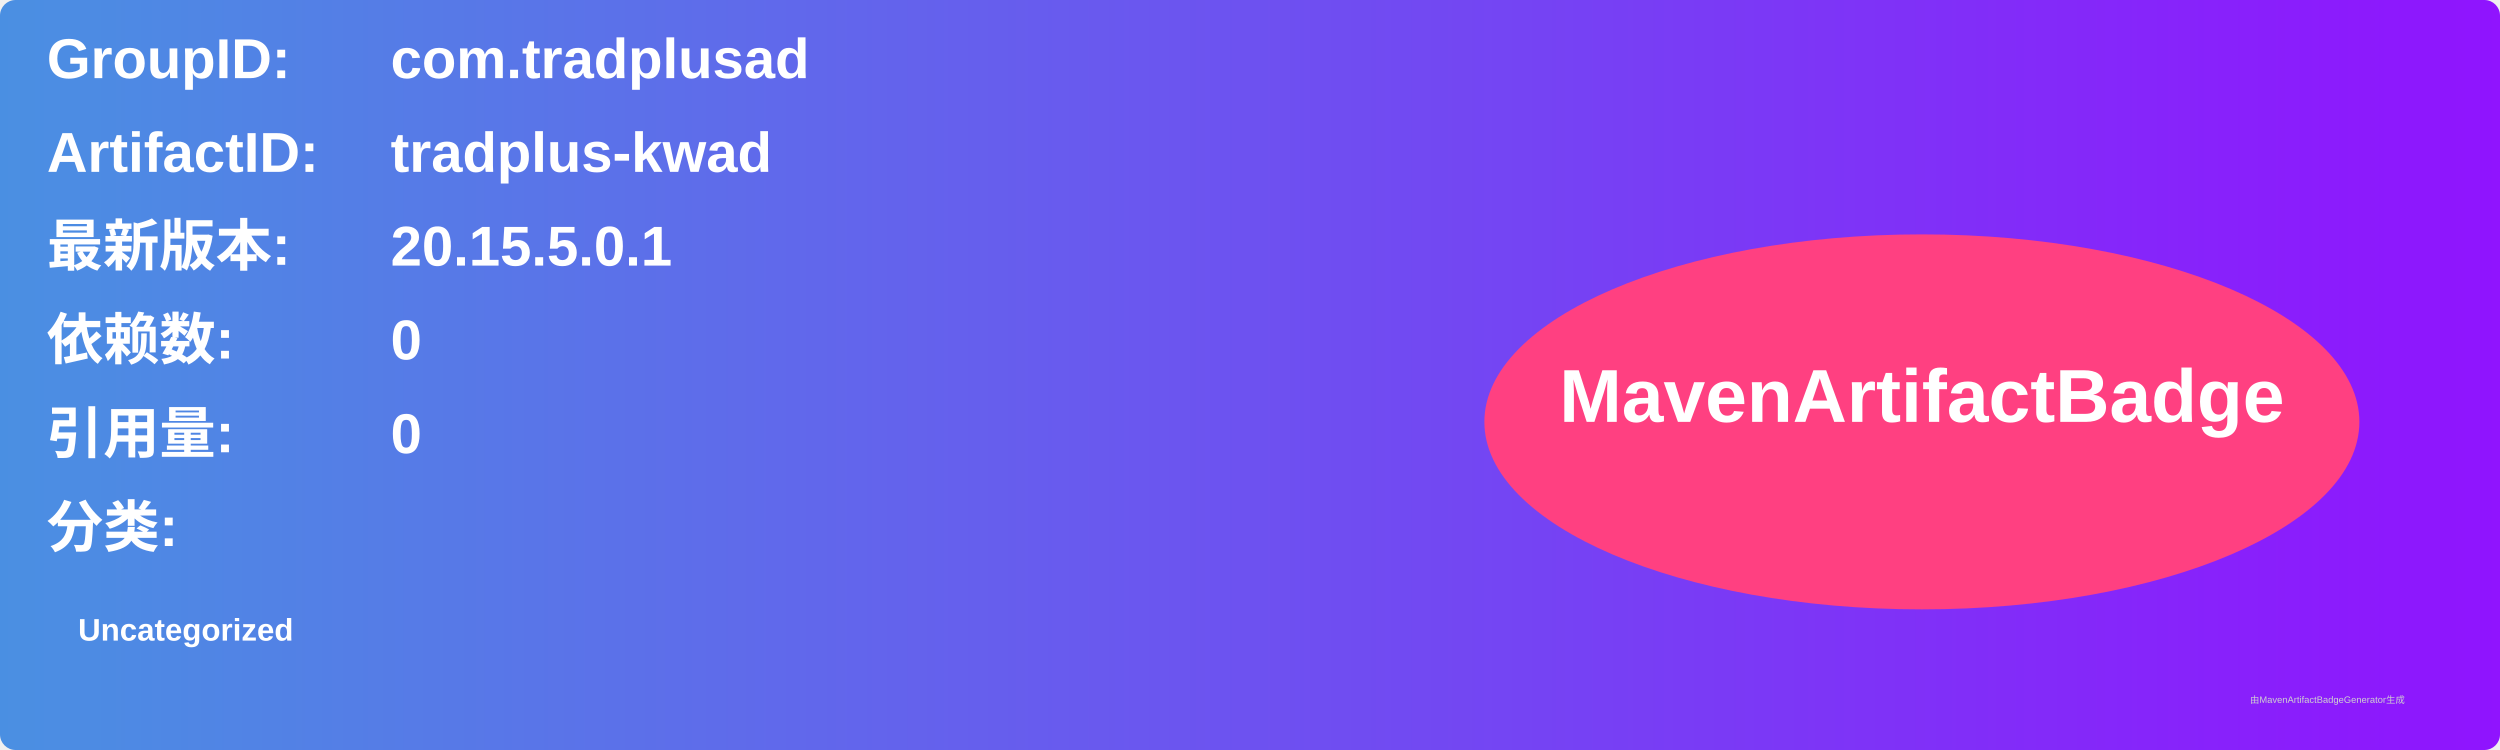
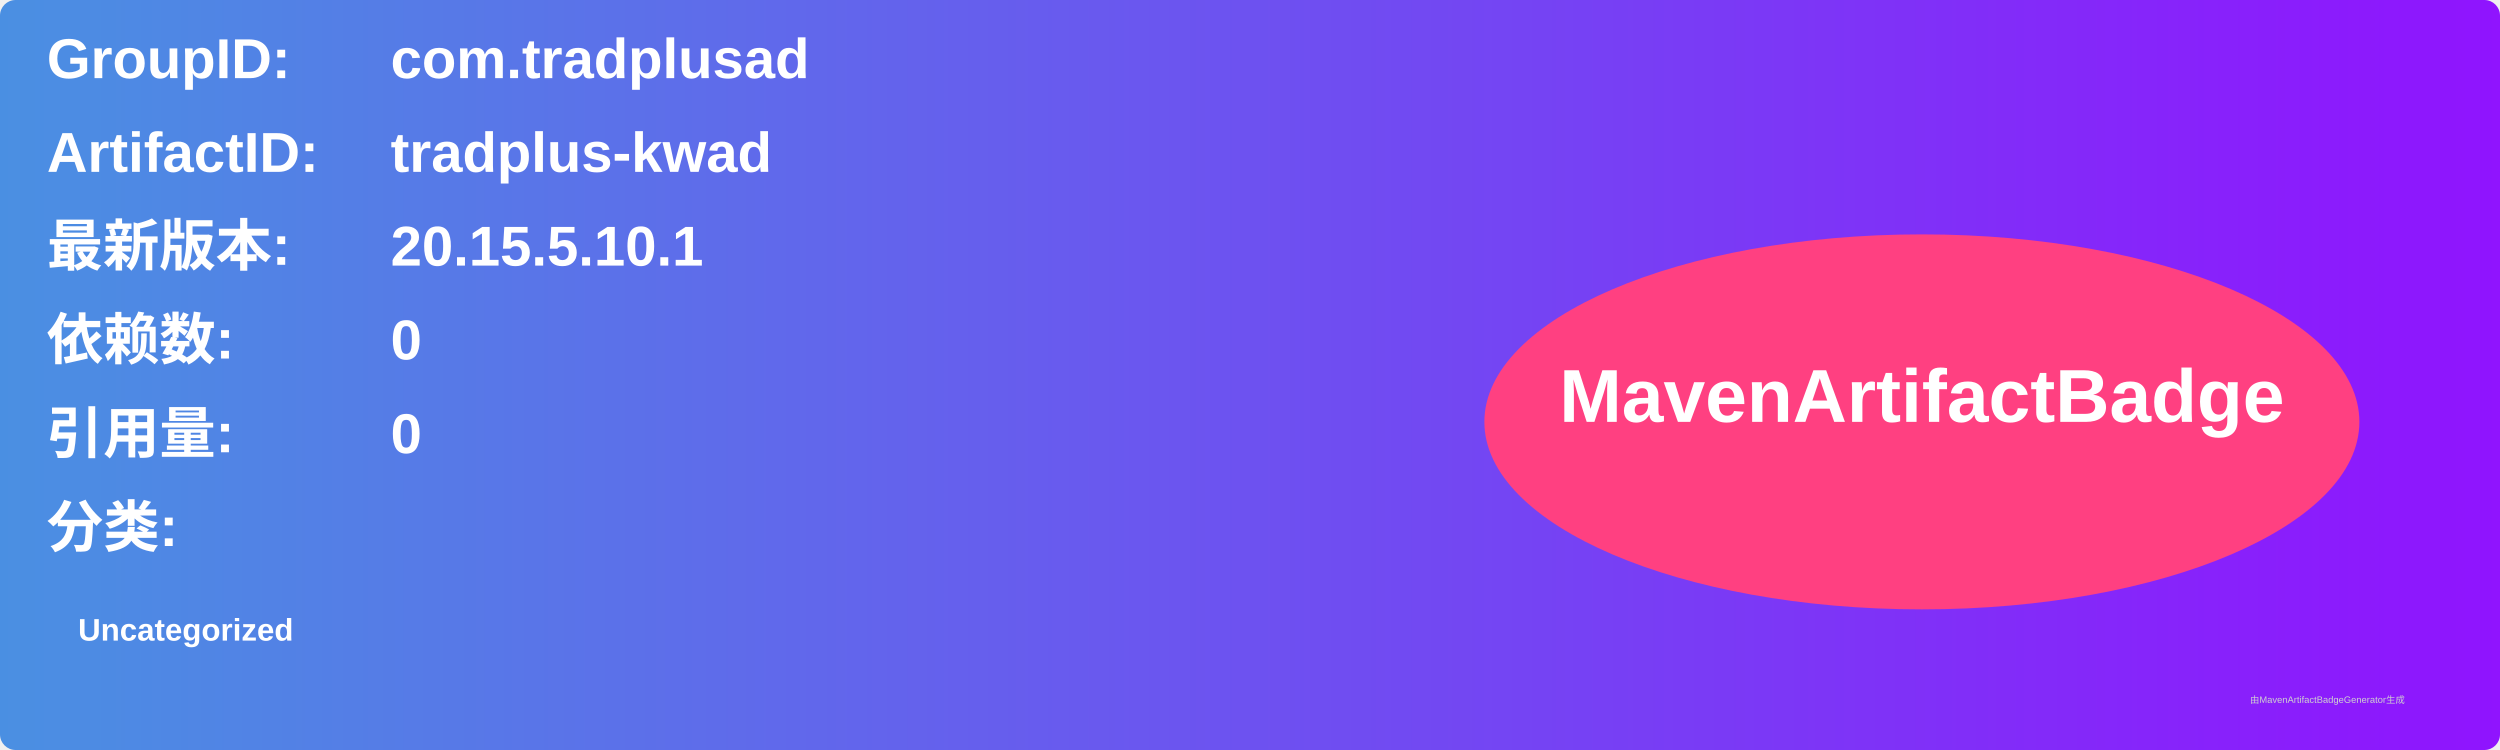
<svg xmlns="http://www.w3.org/2000/svg" width="800" height="240" viewBox="0 0 800 240">
  <linearGradient id="grad" x1="0%" y1="0%" x2="100%" y2="0%">
    <stop offset="0%" stop-color="#4a90e2" />
    <stop offset="100%" stop-color="#9013fe" />
  </linearGradient>
  <rect width="100%" height="100%" rx="5" ry="5" fill="url(#grad)" />
  <g transform="translate(15, 15)">
    <text x="0" y="10" font-family="Arial" font-size="18" fill="white" font-weight="bold" width="260">GroupID:</text>
    <text x="110" y="10" font-family="Arial" font-size="18" fill="white" font-weight="bold" width="460">com.tradplusad</text>
    <text x="0" y="40" font-family="Arial" font-size="18" fill="white" font-weight="bold" width="260">ArtifactID:</text>
    <text x="110" y="40" font-family="Arial" font-size="18" fill="white" font-weight="bold" width="460">tradplus-kwad</text>
    <text x="0" y="70" font-family="Arial" font-size="18" fill="white" font-weight="bold">最新版本:</text>
    <text x="110" y="70" font-family="Arial" font-size="18" fill="white" font-weight="bold">
-       <tspan font-weight="bold">20.15.5.0.1</tspan>
+       <tspan font-weight="bold">20.15.5.10.1</tspan>
    </text>
    <text x="0" y="100" font-family="Arial" font-size="18" fill="white" font-weight="bold">依赖数: </text>
    <text x="110" y="100" font-family="Arial" font-size="18" fill="white">
      <tspan font-weight="bold">0</tspan>
    </text>
    <text x="0" y="130" font-family="Arial" font-size="18" fill="white" font-weight="bold">引用量: </text>
    <text x="110" y="130" font-family="Arial" font-size="18" fill="white">
      <tspan font-weight="bold">0</tspan>
    </text>
    <text x="0" y="160" font-family="Arial" font-size="18" fill="white" font-weight="bold">分类:</text>
    <text x="10" y="190" font-family="Arial" font-size="10" fill="white">
      <tspan font-weight="bold">Uncategorized</tspan>
    </text>
    <ellipse cx="600" cy="120" rx="140" ry="60" fill="#ff4081" />
    <text x="600" y="120" text-anchor="middle" font-family="Arial" font-size="24" fill="white" font-weight="bold">MavenArtifactBadge</text>
  </g>
  <text x="720" y="225" font-family="Arial" font-size="3" fill="#d0d0d0">由MavenArtifactBadgeGenerator生成</text>
</svg>
